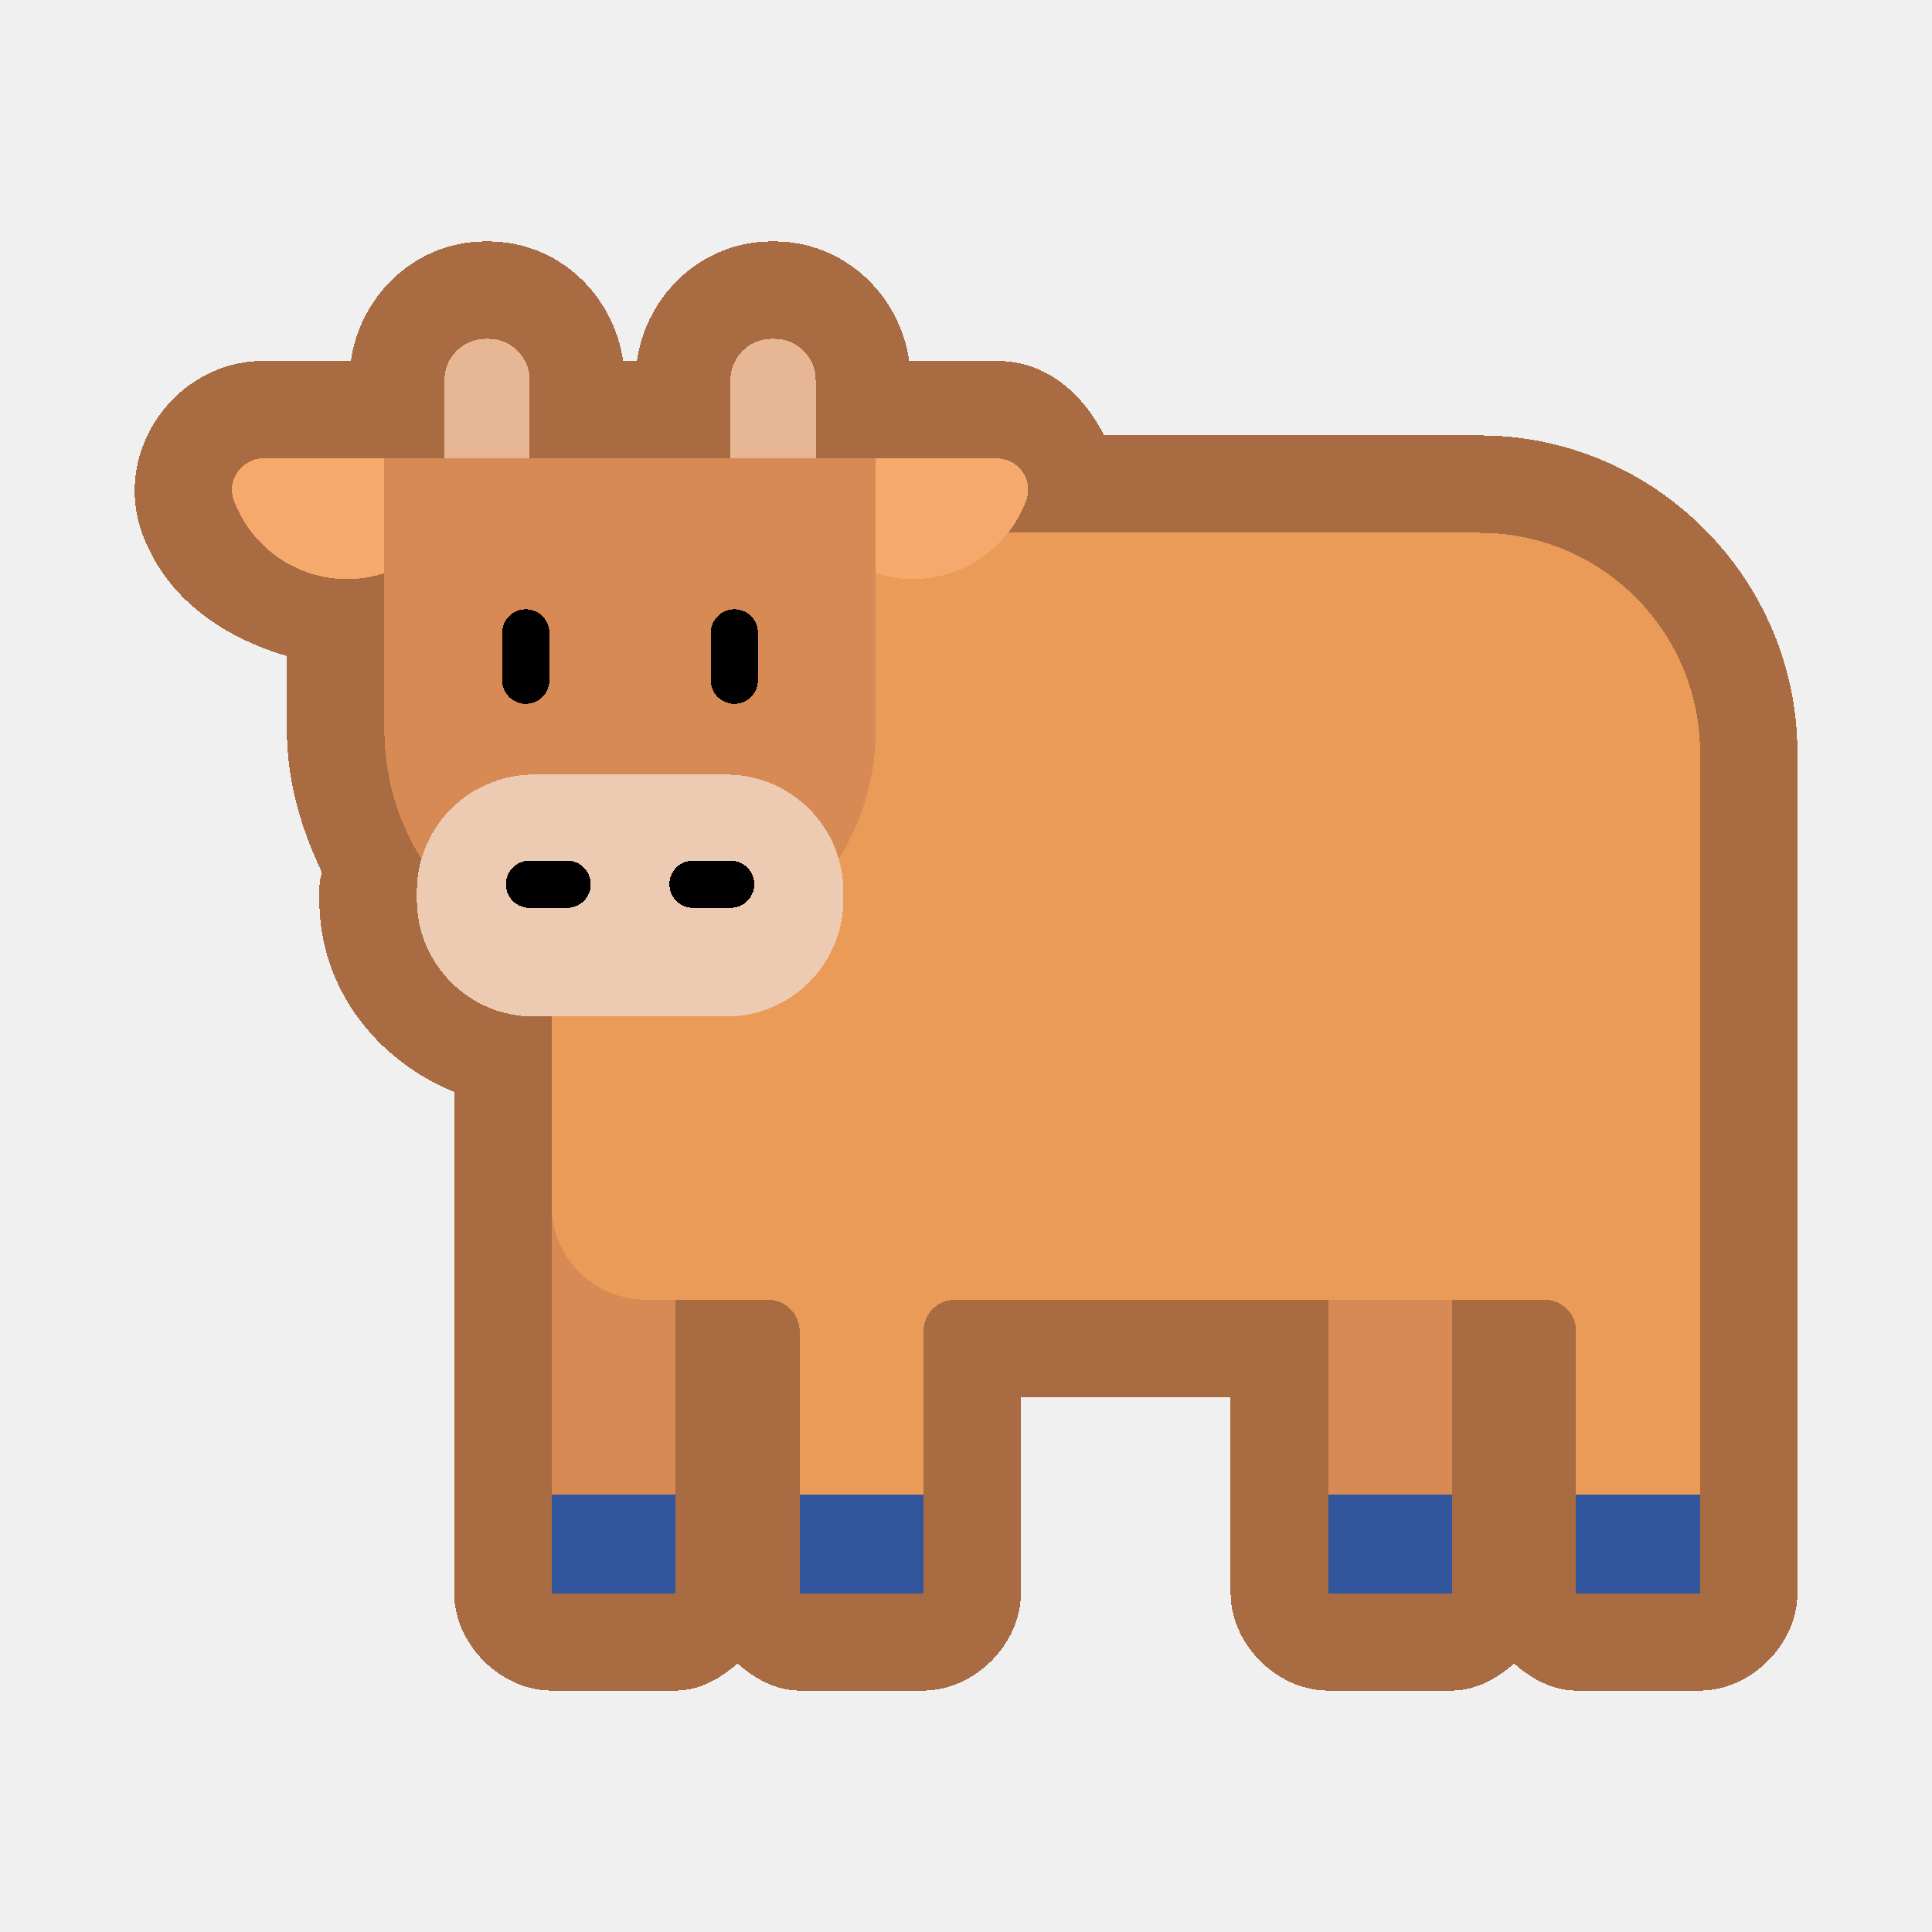
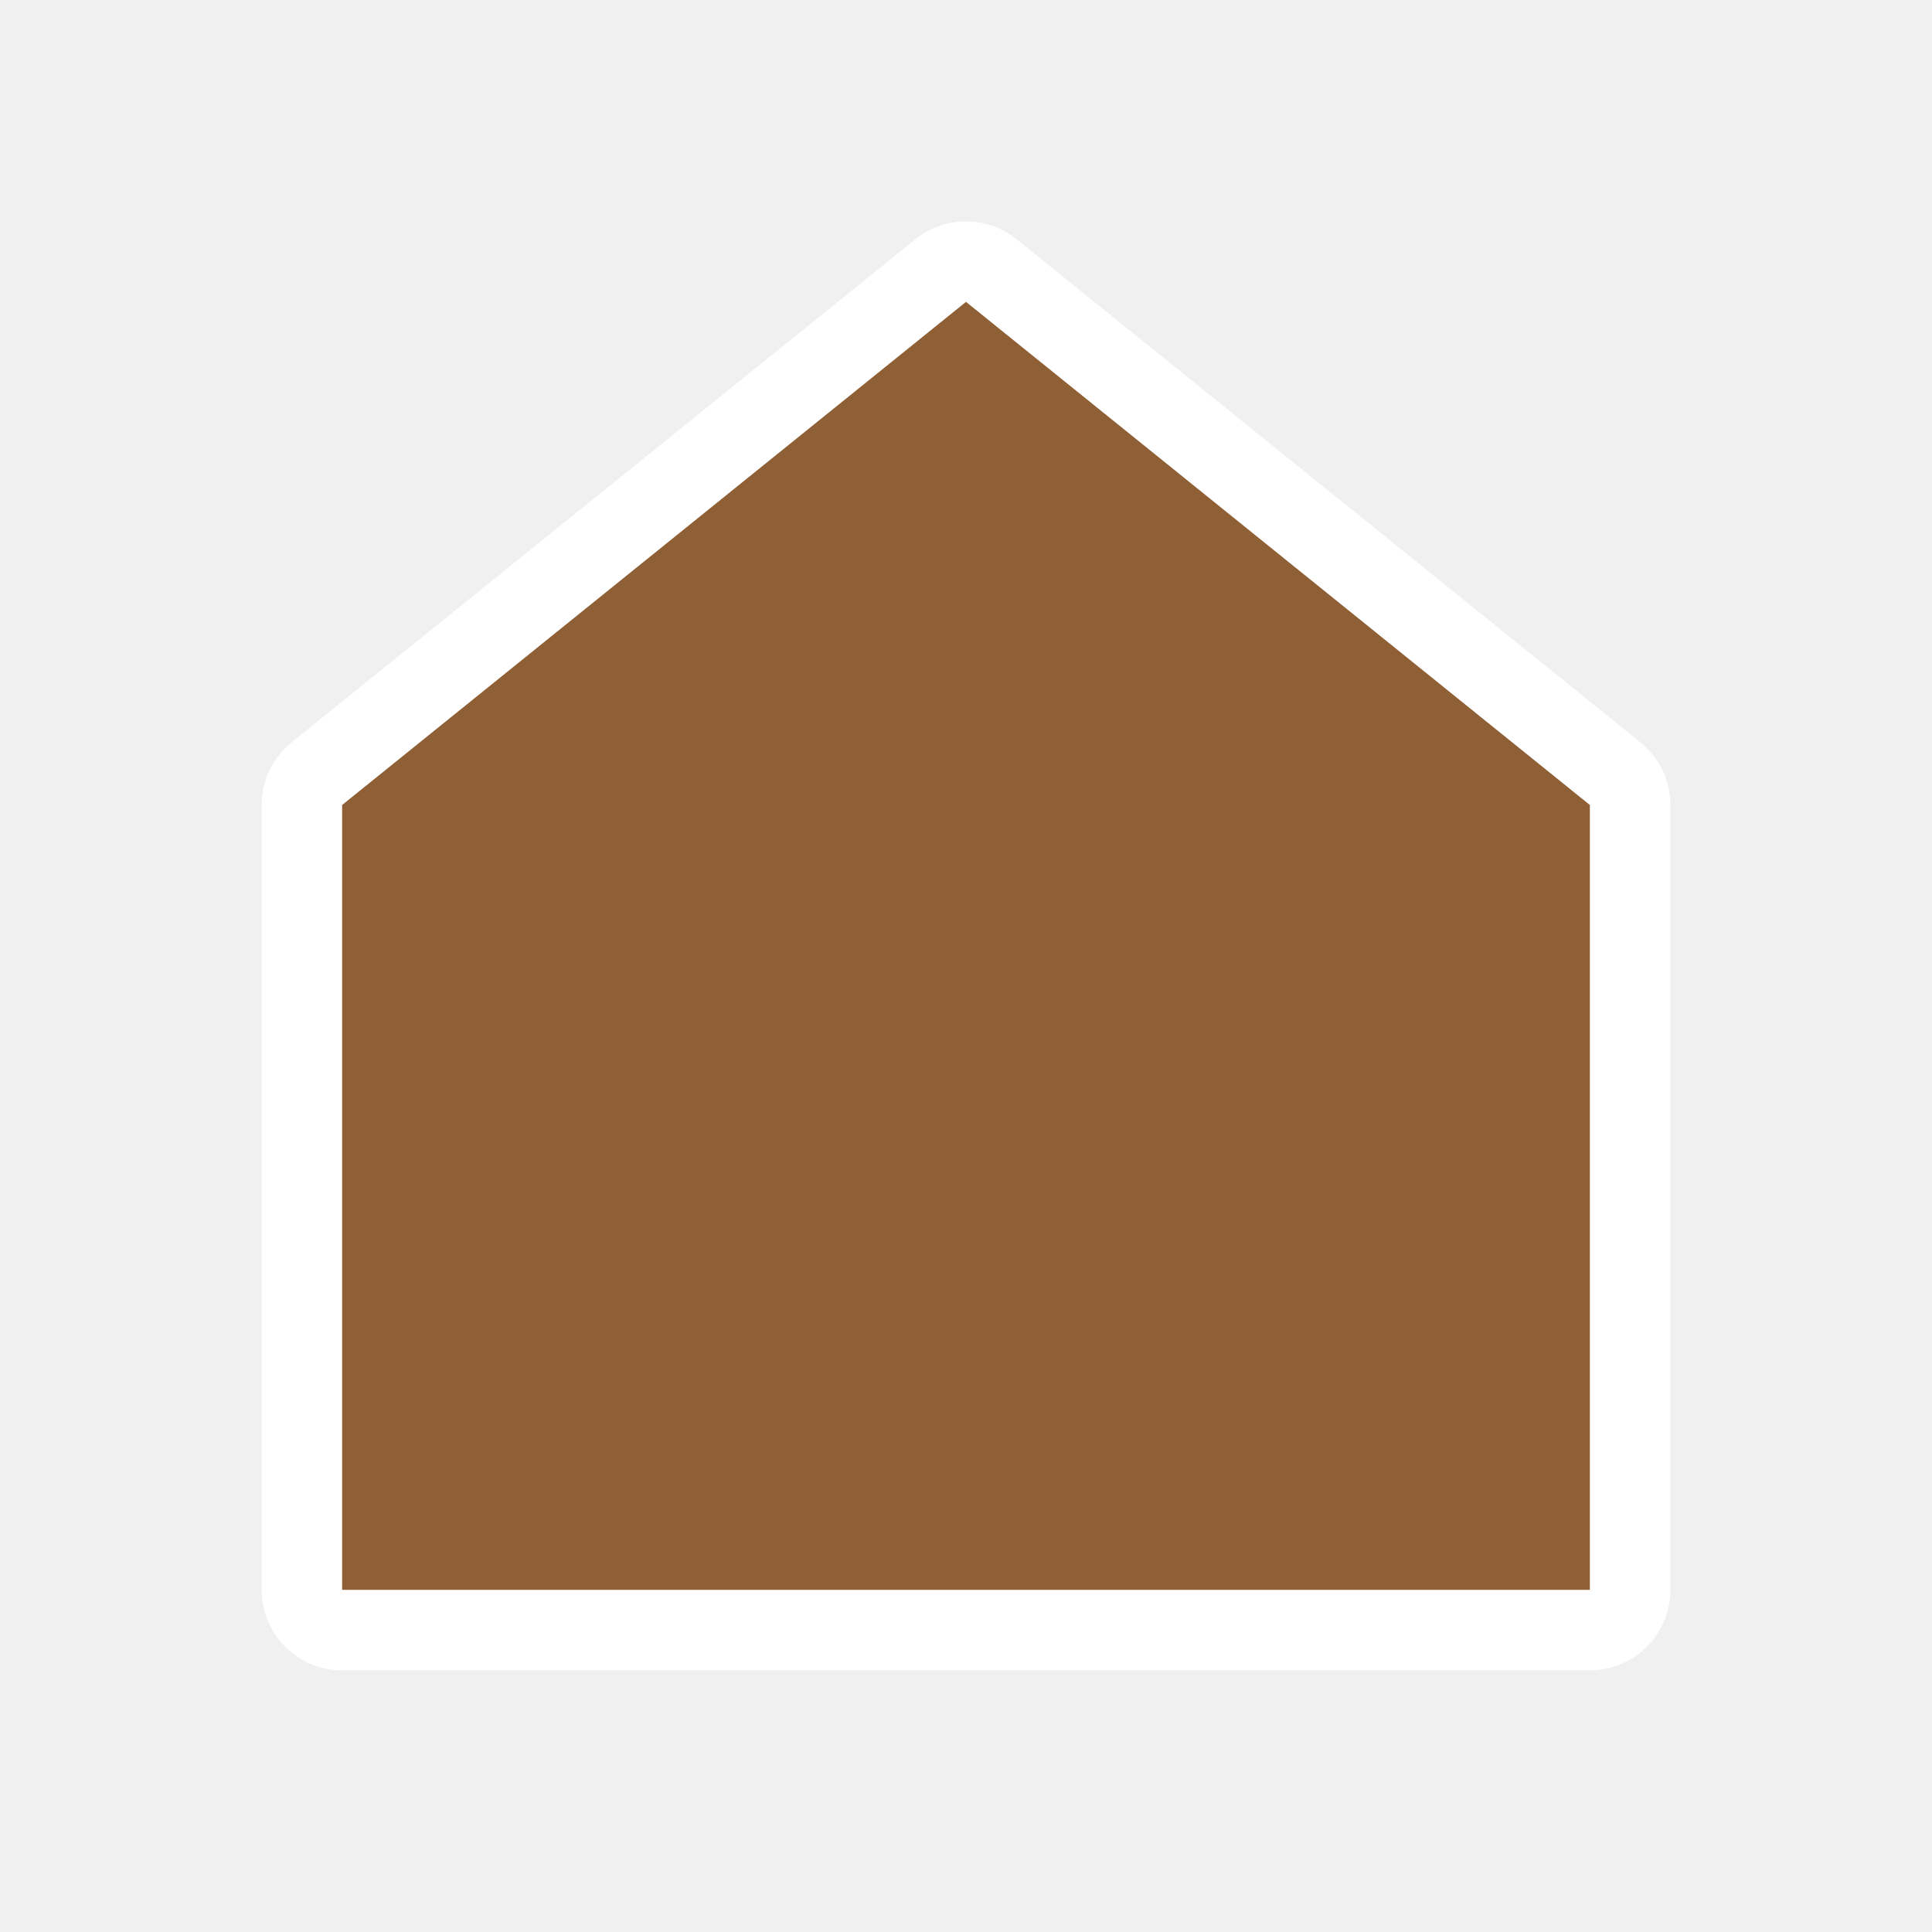
- <svg xmlns="http://www.w3.org/2000/svg" width="48" height="48" viewBox="0 0 48 48" version="1.1" id="svg55" shape-rendering="crispEdges">
-   <defs id="defs52" />
-   <g id="layer5" style="display:none">
-     <rect style="opacity:1;fill:#ffffff;fill-opacity:1;stroke:none;stroke-width:0.2;stroke-linecap:round;stroke-linejoin:round;stroke-miterlimit:4;stroke-dasharray:none;stroke-dashoffset:0;stroke-opacity:1;stop-color:#000000" id="rect6631" width="48" height="48" x="0" y="0" />
-   </g>
-   <g id="layer1" style="display:none">
-     <g id="g5573-7" transform="matrix(0.1446679,0,0,0.1448478,181.0819,-2.894255)" style="stroke:#000000;stroke-width:1.948;stroke-miterlimit:4;stroke-dasharray:none;stroke-opacity:1" />
-     <g id="g45183" transform="matrix(0.07812503,0,0,0.07812503,3.999986,3.999953)" style="stroke-width:12.8">
-       <path d="m 139.16,362.122 c -16.567,0 -29.997,-13.43 -29.997,-29.997 v 123.327 h 39.428 v -93.33 z" fill="#d88a55" id="path45094" style="stroke-width:163.84" />
-       <path d="m 109.163,332.125 v 123.327 h 20 v -95.043 c -11.651,-4.118 -20,-15.223 -20,-28.284 z" fill="#c57a44" id="path45096" style="stroke-width:163.84" />
-       <path d="m 356.106,362.122 h 39.428 v 93.33 h -39.428 z" fill="#d88a55" id="path45098" style="stroke-width:163.84" />
-       <path d="m 356.106,362.122 h 20 v 93.33 h -20 z" fill="#c57a44" id="path45100" style="stroke-width:163.84" />
-       <path d="m 356.106,424.202 h 39.428 v 31.25 h -39.428 z" fill="#32569d" id="path45102" style="stroke-width:163.84" />
-       <path d="m 356.106,424.202 h 20 v 31.25 h -20 z" fill="#303a78" id="path45104" style="stroke-width:163.84" />
-       <path d="M 404.395,118.24 H 253.022 c -6.987,8.482 -17.55,13.7 -28.902,13.7 -3.932,0 -7.822,-0.616 -11.562,-1.832 l -1.31,-0.425 v 51.24 c 0,14.033 -3.863,27.769 -11.162,39.793 1.189,3.621 1.842,7.48 1.842,11.486 v 2.786 c 0,20.389 -16.682,37.071 -37.071,37.071 h -55.695 v 60.066 c 0,16.567 13.43,29.997 29.997,29.997 h 38.859 c 5.522,0 9.999,4.477 9.999,9.999 v 83.331 h 39.428 v -83.331 c 0,-5.522 4.477,-9.999 9.999,-9.999 h 187.517 c 5.522,0 9.999,4.477 9.999,9.999 v 83.331 h 39.428 V 188.234 c 0.001,-38.657 -31.336,-69.994 -69.993,-69.994 z" fill="#ea9b58" id="path45106" style="stroke-width:163.84" />
-       <path d="m 139.163,332.125 v -60.066 h -30 v 60.066 c 0,16.567 13.43,29.997 29.997,29.997 h 30 c -16.567,0 -29.997,-13.43 -29.997,-29.997 z" fill="#d88a55" id="path45108" style="stroke-width:163.84" />
-       <path d="M 102.177,94.561 V 69.605 c 0,-7.181 -5.876,-13.057 -13.057,-13.057 h -0.981 c -7.181,0 -13.057,5.876 -13.057,13.057 v 24.956 z" fill="#e7b795" id="path45110" style="stroke-width:163.84" />
-       <path d="M 193.14,94.561 V 69.605 c 0,-7.181 -5.876,-13.057 -13.057,-13.057 h -0.981 c -7.181,0 -13.057,5.876 -13.057,13.057 v 24.956 z" fill="#e7b795" id="path45112" style="stroke-width:163.84" />
-       <path d="m 250.69,94.561 h -38.441 v 36.499 c 3.739,1.215 7.727,1.881 11.872,1.881 16.504,0 30.574,-10.417 35.996,-25.034 2.401,-6.476 -2.521,-13.346 -9.427,-13.346 z" fill="#f6a96c" id="path45114" style="stroke-width:163.84" />
-       <path d="M 55.973,94.561 H 17.532 c -6.907,0 -11.828,6.87 -9.426,13.346 5.422,14.617 19.492,25.034 35.996,25.034 4.145,0 8.132,-0.665 11.872,-1.881 V 94.561 Z" fill="#f6a96c" id="path45116" style="stroke-width:163.84" />
-       <path d="M 28.106,107.906 C 25.704,101.43 30.626,94.56 37.533,94.56 h -20 c -6.907,0 -11.828,6.87 -9.427,13.346 5.422,14.617 19.492,25.034 35.996,25.034 3.459,0 6.808,-0.465 9.996,-1.323 C 42.078,128.38 32.39,119.458 28.106,107.906 Z" fill="#ea9b58" id="path45118" style="stroke-width:163.84" />
-       <path d="m 55.973,94.561 v 86.363 c 0,15.045 4.322,29.124 11.767,41.081 4.459,-15.469 18.77,-26.872 35.624,-26.872 h 61.494 c 16.854,0 31.165,11.403 35.624,26.872 7.446,-11.957 11.767,-26.036 11.767,-41.081 V 94.561 Z" fill="#d88a55" id="path45120" style="stroke-width:163.84" />
-       <path d="m 87.988,198.502 c -1.314,-5.655 -2.015,-11.539 -2.015,-17.579 V 94.561 h -30 v 86.363 c 0,15.045 4.322,29.124 11.767,41.081 3.01,-10.442 10.507,-19.024 20.248,-23.503 z" fill="#c57a44" id="path45122" style="stroke-width:163.84" />
-       <path d="m 164.858,272.059 h -61.494 c -20.389,0 -37.071,-16.682 -37.071,-37.071 v -2.786 c 0,-20.389 16.682,-37.071 37.071,-37.071 h 61.494 c 20.389,0 37.071,16.682 37.071,37.071 v 2.786 c 0,20.39 -16.682,37.071 -37.071,37.071 z" fill="#edcab2" id="path45124" style="stroke-width:163.84" />
-       <path d="m 88.293,234.989 v -2.786 c 0,-20.389 16.682,-37.071 37.071,-37.071 h -22 c -20.389,0 -37.071,16.682 -37.071,37.071 v 2.786 c 0,20.389 16.682,37.071 37.071,37.071 h 22 C 104.975,272.059 88.293,255.377 88.293,234.989 Z" fill="#e7b795" id="path45126" style="stroke-width:163.84" />
-       <path d="m 109.163,424.202 h 39.428 v 31.25 h -39.428 z" fill="#32569d" id="path45128" style="stroke-width:163.84" />
-       <path d="m 109.163,424.202 h 20 v 31.25 h -20 z" fill="#303a78" id="path45130" style="stroke-width:163.84" />
-       <path d="m 434.961,424.202 h 39.428 v 31.25 h -39.428 z" fill="#32569d" id="path45132" style="stroke-width:163.84" />
-       <path d="m 434.961,424.202 h 20 v 31.25 h -20 z" fill="#303a78" id="path45134" style="stroke-width:163.84" />
-       <path d="m 188.018,424.202 h 39.428 v 31.25 h -39.428 z" fill="#32569d" id="path45136" style="stroke-width:163.84" />
-       <path d="m 188.018,424.202 h 20 v 31.25 h -20 z" fill="#303a78" id="path45138" style="stroke-width:163.84" />
-       <path d="M 504.5,447.952 H 481.889 V 274.334 c 0,-4.142 -3.357,-7.5 -7.5,-7.5 -4.143,0 -7.5,3.358 -7.5,7.5 v 142.368 h -24.428 v -44.58 c 0,-9.649 -7.85,-17.499 -17.499,-17.499 H 297.333 c -4.143,0 -7.5,3.358 -7.5,7.5 0,4.142 3.357,7.5 7.5,7.5 h 51.272 v 78.33 h -10.457 v -13.215 c 0,-4.142 -3.357,-7.5 -7.5,-7.5 -4.143,0 -7.5,3.358 -7.5,7.5 v 13.215 h -8.998 v -13.215 c 0,-4.142 -3.357,-7.5 -7.5,-7.5 -4.143,0 -7.5,3.358 -7.5,7.5 v 13.215 h -8.998 v -13.215 c 0,-4.142 -3.357,-7.5 -7.5,-7.5 -4.143,0 -7.5,3.358 -7.5,7.5 v 13.215 h -8.998 v -13.215 c 0,-4.142 -3.357,-7.5 -7.5,-7.5 -4.143,0 -7.5,3.358 -7.5,7.5 v 13.215 h -16.208 v -75.831 c 0,-1.378 1.121,-2.499 2.499,-2.499 h 24.222 c 4.143,0 7.5,-3.358 7.5,-7.5 0,-4.142 -3.357,-7.5 -7.5,-7.5 h -24.222 c -9.649,0 -17.499,7.85 -17.499,17.499 v 44.58 h -24.428 v -44.58 c 0,-9.649 -7.85,-17.499 -17.499,-17.499 H 139.16 c -12.405,0 -22.498,-10.092 -22.498,-22.498 V 279.56 h 48.196 c 24.577,0 44.571,-19.994 44.571,-44.571 v -2.786 c 0,-3.078 -0.314,-6.084 -0.911,-8.988 7.131,-12.485 11.23,-26.913 11.23,-42.292 0,-4.142 -3.357,-7.5 -7.5,-7.5 -4.143,0 -7.5,3.358 -7.5,7.5 0,8.575 -1.551,16.791 -4.367,24.398 -8.146,-10.738 -21.036,-17.69 -35.524,-17.69 h -61.494 c -14.488,0 -27.378,6.951 -35.524,17.69 -2.816,-7.608 -4.367,-15.823 -4.367,-24.398 V 102.06 h 141.275 v 43.44 c 0,4.142 3.357,7.5 7.5,7.5 4.143,0 7.5,-3.358 7.5,-7.5 v -5.294 c 1.441,0.138 2.895,0.234 4.372,0.234 12.962,0 25.087,-5.545 33.618,-14.7 h 146.657 c 34.459,0 62.493,28.035 62.493,62.494 V 239 c 0,4.142 3.357,7.5 7.5,7.5 4.143,0 7.5,-3.358 7.5,-7.5 v -50.766 c 0,-42.73 -34.764,-77.494 -77.493,-77.494 H 267.059 c 0.028,-0.075 0.06,-0.149 0.088,-0.225 1.967,-5.3 1.203,-11.25 -2.041,-15.915 -3.284,-4.721 -8.674,-7.54 -14.416,-7.54 H 219.749 200.64 V 69.605 c 0,-11.335 -9.222,-20.557 -20.558,-20.557 h -0.98 c -11.336,0 -20.558,9.222 -20.558,20.557 V 87.061 H 109.677 V 69.605 c 0,-11.335 -9.222,-20.557 -20.558,-20.557 h -0.98 c -11.336,0 -20.558,9.222 -20.558,20.557 V 87.061 H 48.473 17.532 c -5.742,0 -11.132,2.819 -14.416,7.54 -3.244,4.665 -4.008,10.614 -2.042,15.914 6.639,17.899 23.93,29.926 43.027,29.926 1.477,0 2.931,-0.095 4.372,-0.234 v 40.717 c 0,15.379 4.099,29.807 11.23,42.291 -0.597,2.904 -0.911,5.91 -0.911,8.988 v 2.786 c 0,24.006 19.079,43.629 42.87,44.528 v 52.609 115.827 h -9.493 v -13.215 c 0,-4.142 -3.357,-7.5 -7.5,-7.5 -4.143,0 -7.5,3.358 -7.5,7.5 v 13.215 h -5.998 v -13.215 c 0,-4.142 -3.357,-7.5 -7.5,-7.5 -4.143,0 -7.5,3.358 -7.5,7.5 v 13.215 h -9.752 c -4.143,0 -7.5,3.358 -7.5,7.5 0,4.142 3.357,7.5 7.5,7.5 H 504.5 c 4.143,0 7.5,-3.358 7.5,-7.5 0,-4.142 -3.357,-7.501 -7.5,-7.501 z M 219.749,102.061 h 30.941 c 1.203,0 1.87,0.773 2.102,1.106 0.322,0.463 0.635,1.208 0.292,2.132 -4.468,12.047 -16.107,20.142 -28.963,20.142 -1.485,0 -2.943,-0.111 -4.372,-0.316 z M 173.544,69.605 c 0,-3.064 2.493,-5.557 5.558,-5.557 h 0.98 c 3.064,0 5.558,2.493 5.558,5.557 v 17.456 h -7.399 -4.696 V 69.605 Z m -90.962,0 c 0,-3.064 2.493,-5.557 5.558,-5.557 h 0.98 c 3.064,0 5.558,2.493 5.558,5.557 V 87.061 H 89.982 82.583 V 69.605 Z m -34.109,55.519 c -1.429,0.204 -2.887,0.316 -4.372,0.316 -12.855,0 -24.495,-8.094 -28.964,-20.143 -0.342,-0.922 -0.029,-1.668 0.293,-2.131 0.231,-0.333 0.898,-1.106 2.102,-1.106 h 30.941 z m 25.32,109.865 v -2.786 c 0,-16.305 13.266,-29.571 29.571,-29.571 h 61.494 c 16.306,0 29.571,13.266 29.571,29.571 v 2.786 c 0,16.305 -13.266,29.571 -29.571,29.571 h -61.494 c -16.306,0 -29.571,-13.266 -29.571,-29.571 z m 67.297,212.963 h -24.428 v -16.25 h 24.428 z m 0.001,-31.25 h -24.429 v -54.598 c 6.271,4.718 14.063,7.519 22.498,7.519 h 1.931 z m 39.428,31.25 h -24.428 v -78.33 h 21.929 c 1.378,0 2.499,1.121 2.499,2.499 z m 39.427,0 h -24.428 v -16.25 h 24.428 z m 168.087,0 h -24.428 v -16.25 h 24.428 z m 0,-31.25 h -24.428 v -47.079 h 24.428 z m 39.428,31.25 h -24.428 v -78.33 h 21.929 c 1.378,0 2.499,1.121 2.499,2.499 z m 39.428,0 h -24.428 v -16.25 h 24.428 z" id="path45140" style="stroke-width:12.8" />
-       <path d="m 93.443,150.057 v 15.078 c 0,4.142 3.357,7.5 7.5,7.5 4.143,0 7.5,-3.358 7.5,-7.5 v -15.078 c 0,-4.142 -3.357,-7.5 -7.5,-7.5 -4.143,0 -7.5,3.358 -7.5,7.5 z" id="path45142" style="stroke-width:12.8" />
-       <path d="m 159.779,150.057 v 15.078 c 0,4.142 3.357,7.5 7.5,7.5 4.143,0 7.5,-3.358 7.5,-7.5 v -15.078 c 0,-4.142 -3.357,-7.5 -7.5,-7.5 -4.143,0 -7.5,3.358 -7.5,7.5 z" id="path45144" style="stroke-width:12.8" />
-       <path d="m 114.113,222.502 h -11.999 c -4.143,0 -7.5,3.358 -7.5,7.5 0,4.142 3.357,7.5 7.5,7.5 h 11.999 c 4.143,0 7.5,-3.358 7.5,-7.5 0,-4.142 -3.358,-7.5 -7.5,-7.5 z" id="path45146" style="stroke-width:12.8" />
-       <path d="m 173.608,230.002 c 0,-4.142 -3.357,-7.5 -7.5,-7.5 h -11.999 c -4.143,0 -7.5,3.358 -7.5,7.5 0,4.142 3.357,7.5 7.5,7.5 h 11.999 c 4.143,0 7.5,-3.357 7.5,-7.5 z" id="path45148" style="stroke-width:12.8" />
-     </g>
-   </g>
-   <g id="layer7" style="display:inline">
-     <path id="path45094-6-5" style="display:inline;fill:#a86b42;fill-opacity:1;stroke-width:12.8" d="m 12.062,5.998 c -1.719,0 -3.104,1.309 -3.346,2.969 h -2.172 c -2.18,0 -3.769,2.242 -3.004,4.305 0.592,1.597 2.003,2.564 3.588,3.027 v 1.836 c 10e-8,1.295 0.364,2.472 0.867,3.533 -0.027,0.131 -0.061,0.224 -0.061,0.473 v 0.217 c 0,2.207 1.432,3.986 3.348,4.771 v 2.818 c 0,0.034 -2.9e-4,0.06 0,0.082 7.3e-5,0.006 0.002,0.012 0.002,0.018 1.08e-4,0.005 -2.08e-4,0.011 0,0.018 v 7.076 2.441 c -3.88e-4,1.267 1.153,2.42 2.42,2.42 h 3.08 c 0.579,1.77e-4 1.107,-0.29 1.539,-0.672 0.432,0.383 0.962,0.672 1.541,0.672 h 3.08 c 1.267,3.88e-4 2.42,-1.153 2.42,-2.42 v -2.441 -2.43 h 5.211 v 4.871 c -3.88e-4,1.267 1.153,2.42 2.42,2.42 h 3.08 c 0.579,1.78e-4 1.109,-0.289 1.541,-0.672 0.432,0.382 0.96,0.672 1.539,0.672 h 3.082 c 1.267,3.88e-4 2.42,-1.153 2.42,-2.42 V 37.141 18.705 c 1.12e-4,-4.333 -3.556,-7.887 -7.889,-7.887 H 27.434 C 26.911,9.797 26.02,8.967 24.762,8.967 h -2.172 c -0.242,-1.66 -1.627,-2.969 -3.346,-2.969 h -0.076 c -1.72,0 -3.103,1.311 -3.344,2.969 h -0.342 c -0.241,-1.658 -1.624,-2.969 -3.344,-2.969 z" />
-     <g id="g2467" transform="translate(1.176642,3.775e-5)">
-       <path d="m 14.872,32.291 c -1.294,0 -2.344,-1.049 -2.344,-2.344 v 9.635 h 3.08 v -7.291 z" fill="#d88a55" id="path45094-6" style="stroke-width:12.8" />
-       <path d="m 31.821,32.291 h 3.08 v 7.291 h -3.08 z" fill="#d88a55" id="path45098-5" style="stroke-width:12.8" />
-       <path d="m 31.821,37.141 h 3.08 v 2.441 h -3.08 z" fill="#32569d" id="path45102-5" style="stroke-width:12.8" />
-       <path d="m 35.593,13.237 h -11.826 c -0.546,0.663 -1.371,1.07 -2.258,1.07 -0.307,0 -0.611,-0.048 -0.903,-0.143 l -0.102,-0.033 v 4.003 c 0,1.096 -0.302,2.169 -0.872,3.109 0.093,0.283 0.144,0.584 0.144,0.897 v 0.218 c 0,1.593 -1.303,2.896 -2.896,2.896 H 12.528 v 4.693 c 0,1.294 1.049,2.344 2.344,2.344 h 3.036 c 0.431,0 0.781,0.35 0.781,0.781 v 6.51 h 3.08 v -6.51 c 0,-0.431 0.35,-0.781 0.781,-0.781 h 14.65 c 0.431,0 0.781,0.35 0.781,0.781 v 6.51 h 3.08 V 18.706 c 7.8e-5,-3.02 -2.448,-5.468 -5.468,-5.468 z" fill="#ea9b58" id="path45106-2" style="stroke-width:12.8" />
-       <path d="M 11.983,11.388 V 9.438 c 0,-0.561 -0.459,-1.02 -1.02,-1.02 h -0.077 c -0.561,0 -1.02,0.459 -1.02,1.02 v 1.95 z" fill="#e7b795" id="path45110-1" style="stroke-width:12.8" />
-       <path d="M 19.089,11.388 V 9.438 c 0,-0.561 -0.459,-1.02 -1.02,-1.02 h -0.077 c -0.561,0 -1.02,0.459 -1.02,1.02 v 1.95 z" fill="#e7b795" id="path45112-2" style="stroke-width:12.8" />
-       <path d="m 23.585,11.388 h -3.003 v 2.851 c 0.292,0.095 0.604,0.147 0.927,0.147 1.289,0 2.389,-0.814 2.812,-1.956 0.188,-0.506 -0.197,-1.043 -0.736,-1.043 z" fill="#f6a96c" id="path45114-7" style="stroke-width:12.8" />
-       <path d="M 8.373,11.388 H 5.37 c -0.54,0 -0.924,0.537 -0.736,1.043 0.424,1.142 1.523,1.956 2.812,1.956 0.324,0 0.635,-0.052 0.928,-0.147 v -2.851 z" fill="#f6a96c" id="path45116-0" style="stroke-width:12.8" />
-       <path d="m 8.373,11.388 v 6.747 c 0,1.175 0.338,2.275 0.919,3.209 0.348,-1.209 1.466,-2.099 2.783,-2.099 h 4.804 c 1.317,0 2.435,0.891 2.783,2.099 0.582,-0.934 0.919,-2.034 0.919,-3.209 v -6.747 z" fill="#d88a55" id="path45120-3" style="stroke-width:12.8" />
-       <path d="m 16.88,25.255 h -4.804 c -1.593,0 -2.896,-1.303 -2.896,-2.896 v -0.218 c 0,-1.593 1.303,-2.896 2.896,-2.896 h 4.804 c 1.593,0 2.896,1.303 2.896,2.896 v 0.218 c 0,1.593 -1.303,2.896 -2.896,2.896 z" fill="#edcab2" id="path45124-0" style="stroke-width:12.8" />
-       <path d="m 12.528,37.141 h 3.08 v 2.441 h -3.08 z" fill="#32569d" id="path45128-2" style="stroke-width:12.8" />
-       <path d="m 37.981,37.141 h 3.08 v 2.441 h -3.08 z" fill="#32569d" id="path45132-1" style="stroke-width:12.8" />
-       <path d="m 18.689,37.141 h 3.08 v 2.441 h -3.08 z" fill="#32569d" id="path45136-7" style="stroke-width:12.8" />
-       <path d="m 11.3,15.723 v 1.178 c 0,0.324 0.262,0.586 0.586,0.586 0.324,0 0.586,-0.262 0.586,-0.586 v -1.178 c 0,-0.324 -0.262,-0.586 -0.586,-0.586 -0.324,0 -0.586,0.262 -0.586,0.586 z" id="path45142-0" style="stroke-width:1" />
-       <path d="m 16.483,15.723 v 1.178 c 0,0.324 0.262,0.586 0.586,0.586 0.324,0 0.586,-0.262 0.586,-0.586 v -1.178 c 0,-0.324 -0.262,-0.586 -0.586,-0.586 -0.324,0 -0.586,0.262 -0.586,0.586 z" id="path45144-2" style="stroke-width:1" />
-       <path d="m 12.915,21.383 h -0.937 c -0.324,0 -0.586,0.262 -0.586,0.586 0,0.324 0.262,0.586 0.586,0.586 h 0.937 c 0.324,0 0.586,-0.262 0.586,-0.586 0,-0.324 -0.262,-0.586 -0.586,-0.586 z" id="path45146-3" style="stroke-width:1" />
-       <path d="m 17.563,21.969 c 0,-0.324 -0.262,-0.586 -0.586,-0.586 h -0.937 c -0.324,0 -0.586,0.262 -0.586,0.586 0,0.324 0.262,0.586 0.586,0.586 h 0.937 c 0.324,0 0.586,-0.262 0.586,-0.586 z" id="path45148-7" style="stroke-width:1" />
-     </g>
-   </g>
-   <g id="layer3" style="display:none">
-     <circle style="opacity:0.594;fill:none;stroke:#cec3ff;stroke-width:0.1;stroke-linecap:round;stroke-linejoin:round;stroke-miterlimit:4;stroke-dasharray:none;stroke-dashoffset:0;stroke-opacity:1;stop-color:#000000" id="path1371" cx="24" cy="24" r="24" />
-     <circle style="display:inline;opacity:0.25;fill:none;stroke:#cec3ff;stroke-width:0.1;stroke-linecap:round;stroke-linejoin:round;stroke-miterlimit:4;stroke-dasharray:none;stroke-dashoffset:0;stroke-opacity:1;stop-color:#000000" id="path1371-7" cx="24" cy="24" r="15.95" />
-     <circle style="display:inline;opacity:0.594;fill:none;stroke:#b3a3ff;stroke-width:0.2;stroke-linecap:round;stroke-linejoin:round;stroke-miterlimit:4;stroke-dasharray:none;stroke-dashoffset:0;stroke-opacity:1;stop-color:#000000" id="path1371-3" cx="24" cy="24" r="19.95" />
-     <path style="opacity:0.594;fill:none;stroke:#b3a3ff;stroke-width:0.1;stroke-linecap:round;stroke-linejoin:round;stroke-miterlimit:4;stroke-dasharray:none;stroke-dashoffset:0;stroke-opacity:1;stop-color:#000000" d="M 0,0 C 48,48 48,48 48,48" id="path3612" />
-     <path style="opacity:0.594;fill:none;stroke:#b3a3ff;stroke-width:0.1;stroke-linecap:round;stroke-linejoin:round;stroke-miterlimit:4;stroke-dasharray:none;stroke-dashoffset:0;stroke-opacity:1;stop-color:#000000" d="M 48,0 C 0,48 0,48 0,48" id="path3614" />
-   </g>
-   <g id="layer4" style="display:none">
-     <path id="rect4286" style="opacity:1;fill:#ecf8e3;fill-opacity:1;stroke:none;stroke-width:0.2;stroke-linecap:round;stroke-linejoin:round;stroke-miterlimit:4;stroke-dasharray:none;stroke-dashoffset:0;stroke-opacity:1;stop-color:#000000" d="M 0,0 V 48 H 48 V 0 Z M 24,4.051 A 19.95,19.95 0 0 1 43.949,24 19.95,19.95 0 0 1 24,43.949 19.95,19.95 0 0 1 4.051,24 19.95,19.95 0 0 1 24,4.051 Z" />
-   </g>
+ <svg xmlns="http://www.w3.org/2000/svg" width="48" height="48" viewBox="0 0 48 48">
+   <path fill="#8f5f35" stroke="#fff" stroke-linejoin="round" stroke-width="4" d="M24 7.5 39.5 20v19.5h-31V20Z" paint-order="stroke" />
</svg>
